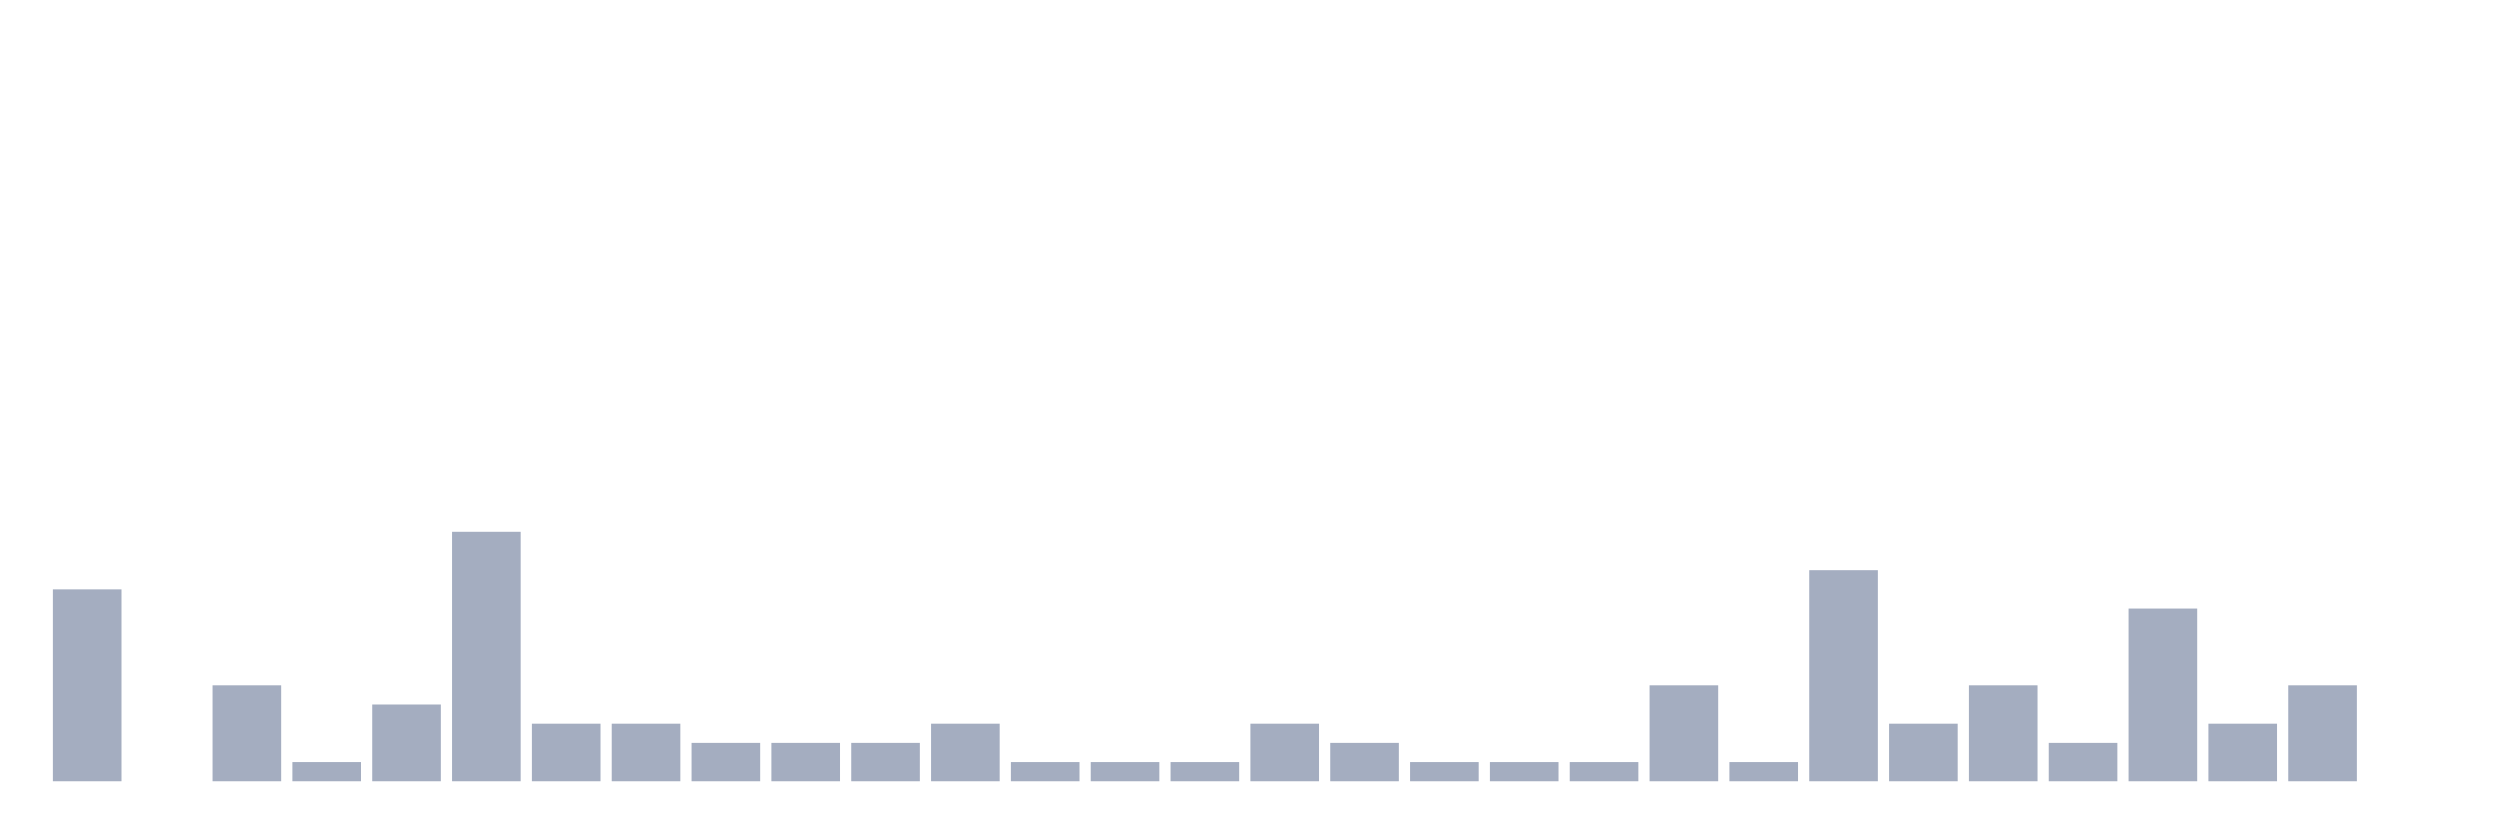
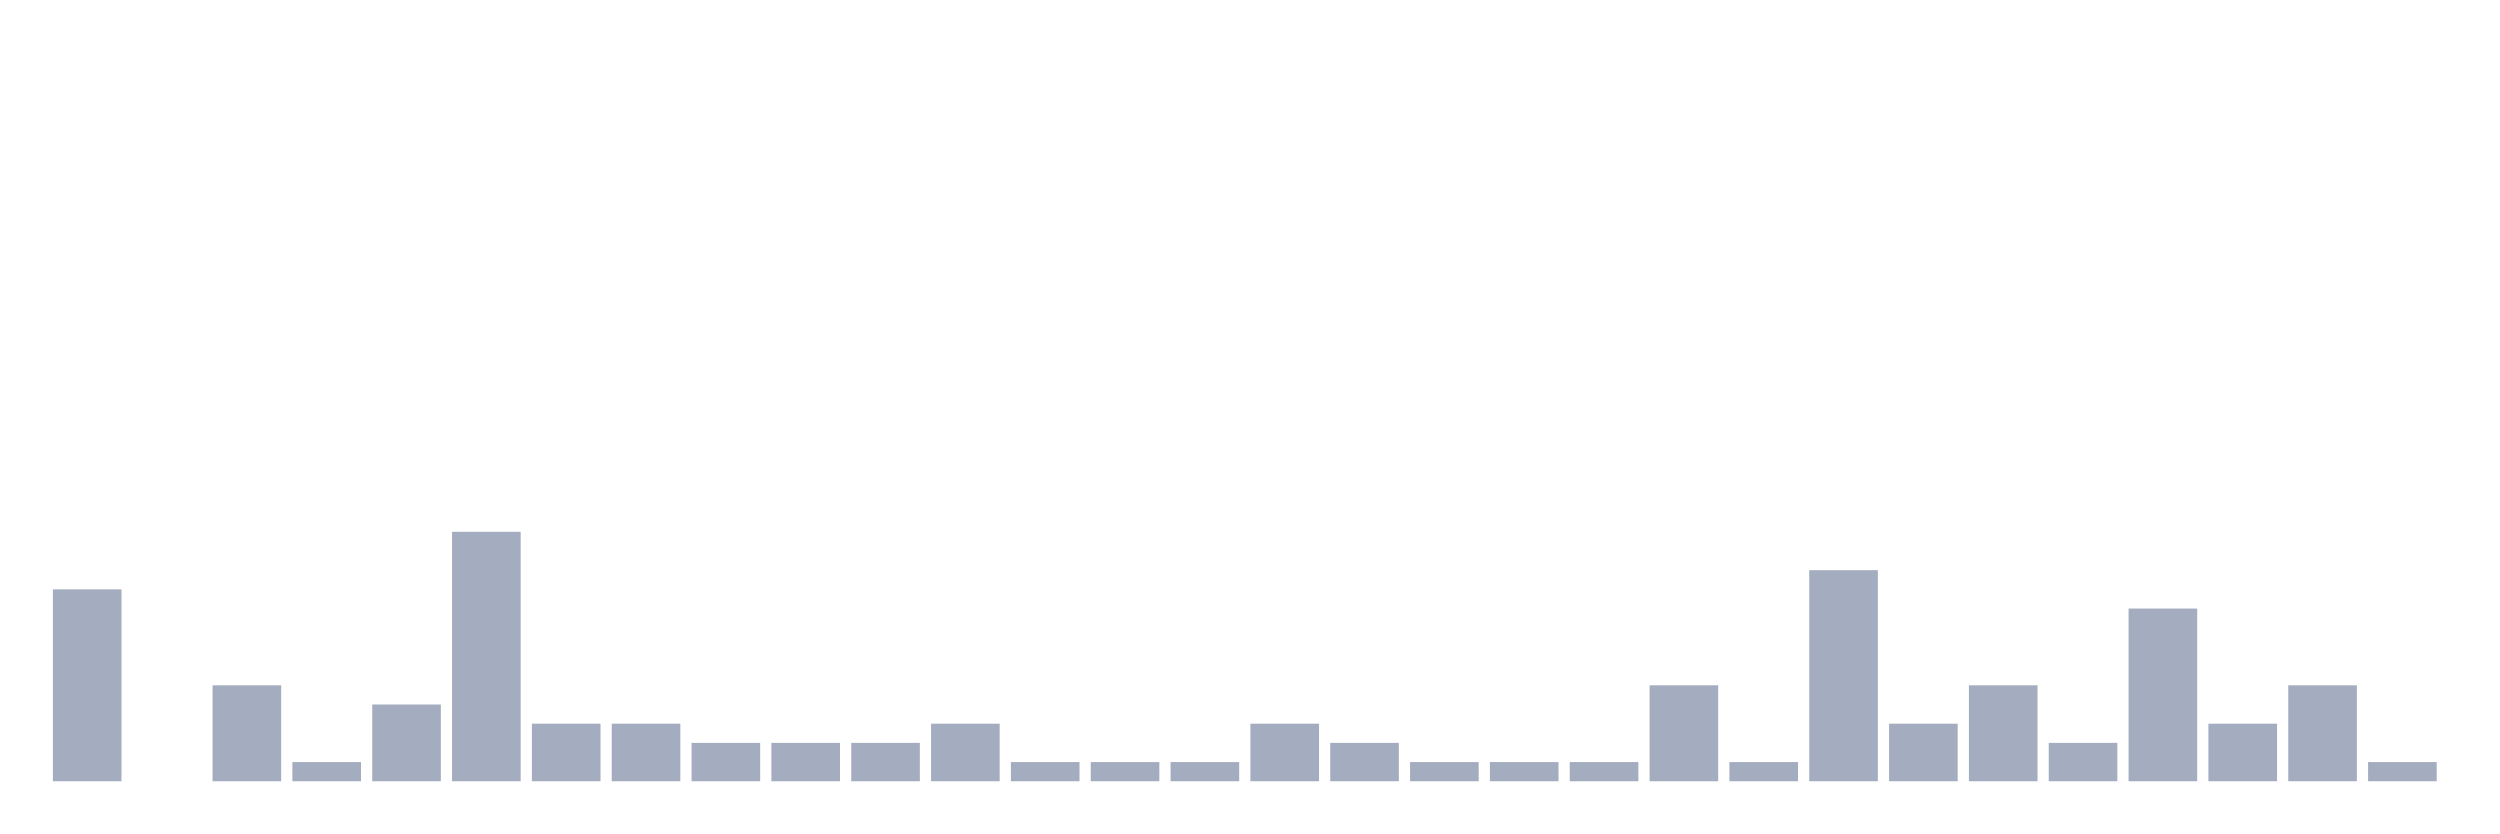
<svg xmlns="http://www.w3.org/2000/svg" viewBox="0 0 480 160">
  <g transform="translate(10,10)">
    <rect class="bar" x="0.153" width="13.175" y="103.158" height="36.842" fill="rgb(164,173,192)" />
    <rect class="bar" x="15.482" width="13.175" y="140" height="0" fill="rgb(164,173,192)" />
    <rect class="bar" x="30.81" width="13.175" y="121.579" height="18.421" fill="rgb(164,173,192)" />
    <rect class="bar" x="46.138" width="13.175" y="136.316" height="3.684" fill="rgb(164,173,192)" />
    <rect class="bar" x="61.466" width="13.175" y="125.263" height="14.737" fill="rgb(164,173,192)" />
    <rect class="bar" x="76.794" width="13.175" y="92.105" height="47.895" fill="rgb(164,173,192)" />
    <rect class="bar" x="92.123" width="13.175" y="128.947" height="11.053" fill="rgb(164,173,192)" />
    <rect class="bar" x="107.451" width="13.175" y="128.947" height="11.053" fill="rgb(164,173,192)" />
    <rect class="bar" x="122.779" width="13.175" y="132.632" height="7.368" fill="rgb(164,173,192)" />
    <rect class="bar" x="138.107" width="13.175" y="132.632" height="7.368" fill="rgb(164,173,192)" />
    <rect class="bar" x="153.436" width="13.175" y="132.632" height="7.368" fill="rgb(164,173,192)" />
    <rect class="bar" x="168.764" width="13.175" y="128.947" height="11.053" fill="rgb(164,173,192)" />
    <rect class="bar" x="184.092" width="13.175" y="136.316" height="3.684" fill="rgb(164,173,192)" />
    <rect class="bar" x="199.42" width="13.175" y="136.316" height="3.684" fill="rgb(164,173,192)" />
    <rect class="bar" x="214.748" width="13.175" y="136.316" height="3.684" fill="rgb(164,173,192)" />
    <rect class="bar" x="230.077" width="13.175" y="128.947" height="11.053" fill="rgb(164,173,192)" />
    <rect class="bar" x="245.405" width="13.175" y="132.632" height="7.368" fill="rgb(164,173,192)" />
    <rect class="bar" x="260.733" width="13.175" y="136.316" height="3.684" fill="rgb(164,173,192)" />
    <rect class="bar" x="276.061" width="13.175" y="136.316" height="3.684" fill="rgb(164,173,192)" />
    <rect class="bar" x="291.39" width="13.175" y="136.316" height="3.684" fill="rgb(164,173,192)" />
    <rect class="bar" x="306.718" width="13.175" y="121.579" height="18.421" fill="rgb(164,173,192)" />
    <rect class="bar" x="322.046" width="13.175" y="136.316" height="3.684" fill="rgb(164,173,192)" />
    <rect class="bar" x="337.374" width="13.175" y="99.474" height="40.526" fill="rgb(164,173,192)" />
    <rect class="bar" x="352.702" width="13.175" y="128.947" height="11.053" fill="rgb(164,173,192)" />
    <rect class="bar" x="368.031" width="13.175" y="121.579" height="18.421" fill="rgb(164,173,192)" />
    <rect class="bar" x="383.359" width="13.175" y="132.632" height="7.368" fill="rgb(164,173,192)" />
    <rect class="bar" x="398.687" width="13.175" y="106.842" height="33.158" fill="rgb(164,173,192)" />
    <rect class="bar" x="414.015" width="13.175" y="128.947" height="11.053" fill="rgb(164,173,192)" />
    <rect class="bar" x="429.344" width="13.175" y="121.579" height="18.421" fill="rgb(164,173,192)" />
-     <rect class="bar" x="444.672" width="13.175" y="140" height="0" fill="rgb(164,173,192)" />
+     <rect class="bar" x="444.672" width="13.175" y="136.316" height="3.684" fill="rgb(164,173,192)" />
  </g>
</svg>
